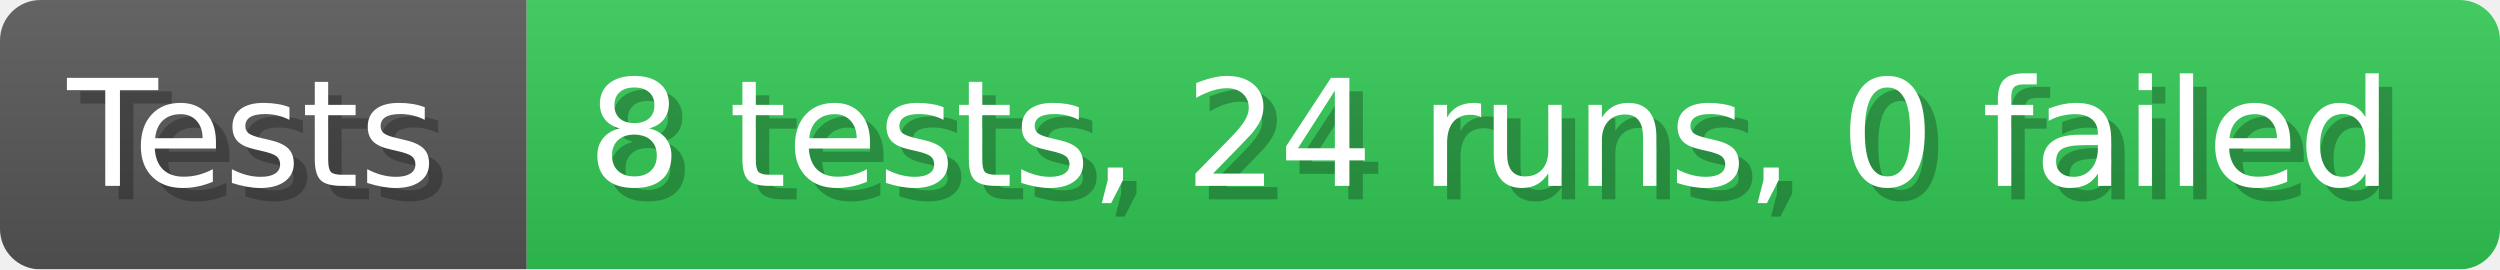
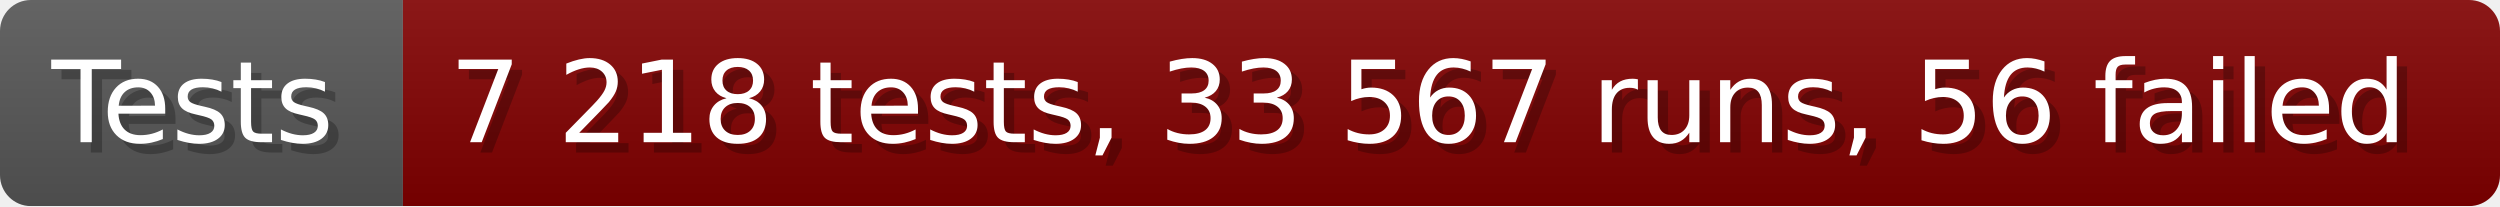
- <svg xmlns="http://www.w3.org/2000/svg" width="185.6" height="20" viewBox="0 0 1856 200" role="img" aria-label="Tests: 8 tests, 24 runs, 0 failed">
+ <svg xmlns="http://www.w3.org/2000/svg" width="242.6" height="20" viewBox="0 0 2426 200" role="img" aria-label="Tests: 7 218 tests, 33 567 runs, 56 failed">
  <linearGradient id="a" x2="0" y2="100%">
    <stop offset="0" stop-opacity=".1" stop-color="#EEE" />
    <stop offset="1" stop-opacity=".1" />
  </linearGradient>
  <mask id="m">
-     <rect width="1856" height="200" rx="30" fill="#FFF" />
+     <rect width="2426" height="200" rx="30" fill="#FFF" />
  </mask>
  <g mask="url(#m)">
    <rect width="391" height="200" fill="#555" />
-     <rect width="1465" height="200" fill="#31c653" x="391" />
-     <rect width="1856" height="200" fill="url(#a)" />
+     <rect width="2035" height="200" fill="#800000" x="391" />
+     <rect width="2426" height="200" fill="url(#a)" />
  </g>
  <g aria-hidden="true" fill="#fff" text-anchor="start" font-family="Verdana,DejaVu Sans,sans-serif" font-size="110">
    <text x="60" y="148" textLength="291" fill="#000" opacity="0.25">Tests</text>
    <text x="50" y="138" textLength="291">Tests</text>
-     <text x="446" y="148" textLength="1365" fill="#000" opacity="0.25">8 tests, 24 runs, 0 failed</text>
-     <text x="436" y="138" textLength="1365">8 tests, 24 runs, 0 failed</text>
+     <text x="446" y="148" textLength="1935" fill="#000" opacity="0.25">7 218 tests, 33 567 runs, 56 failed</text>
+     <text x="436" y="138" textLength="1935">7 218 tests, 33 567 runs, 56 failed</text>
  </g>
</svg>
